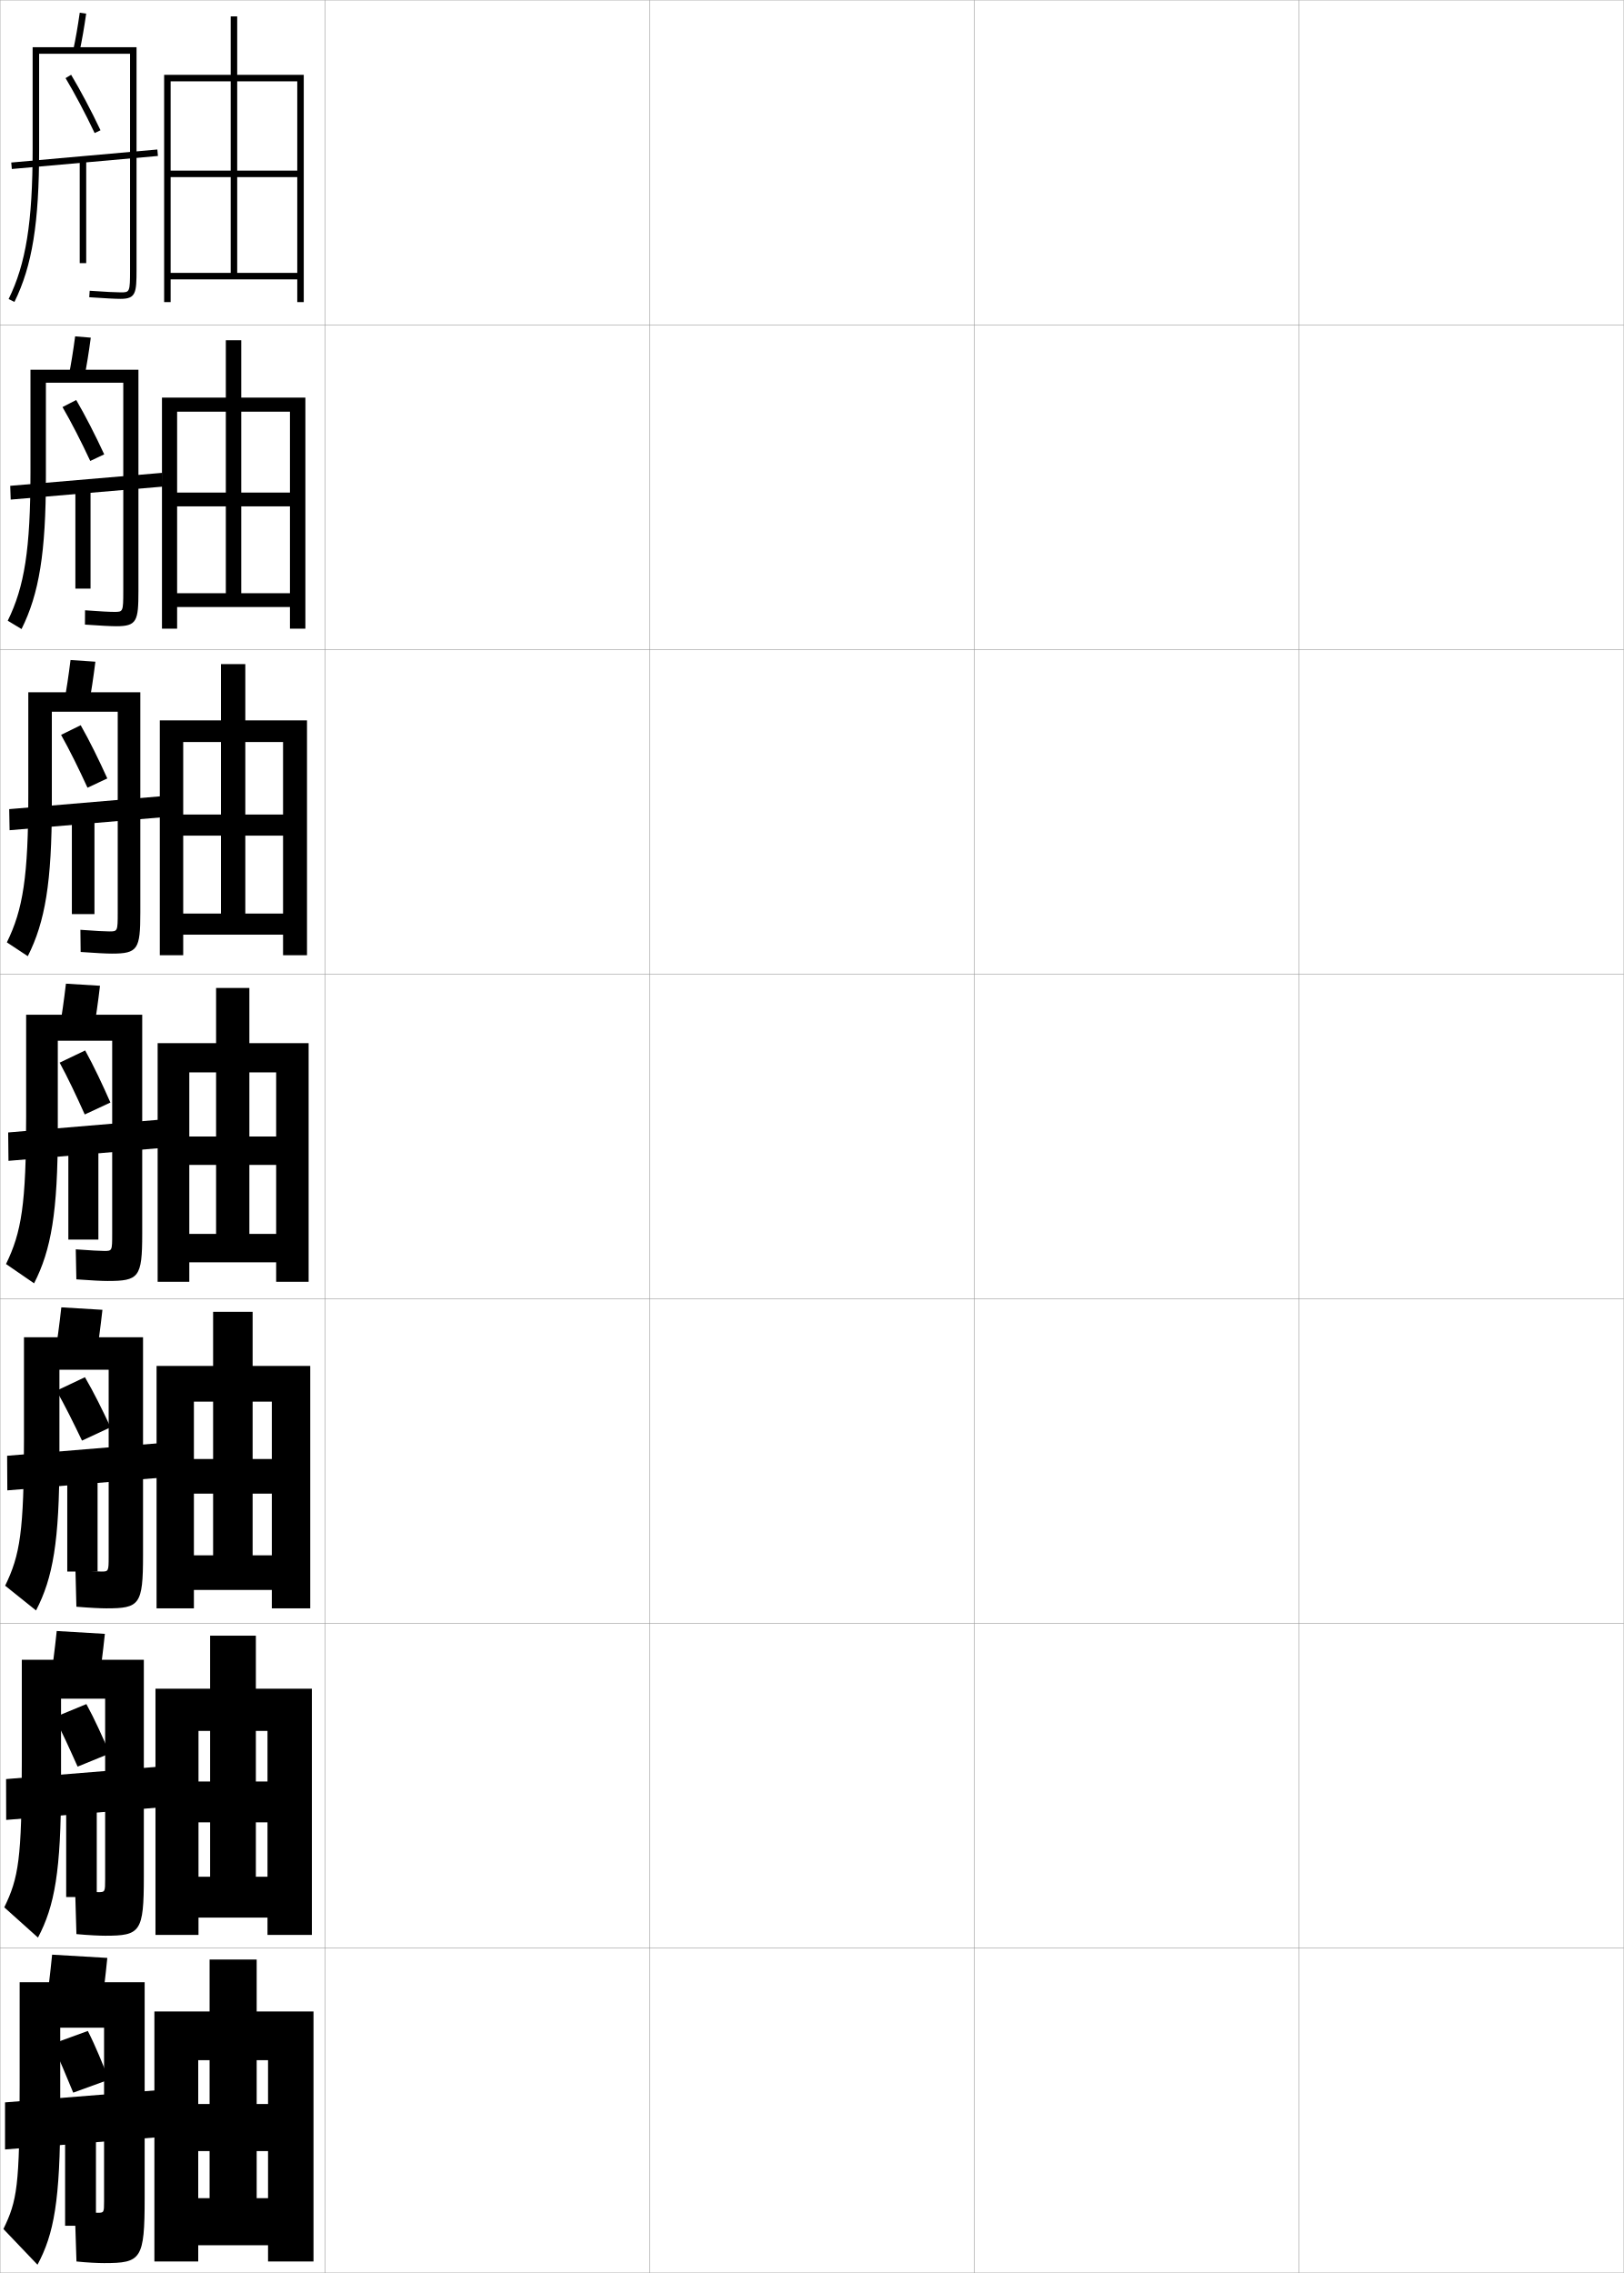
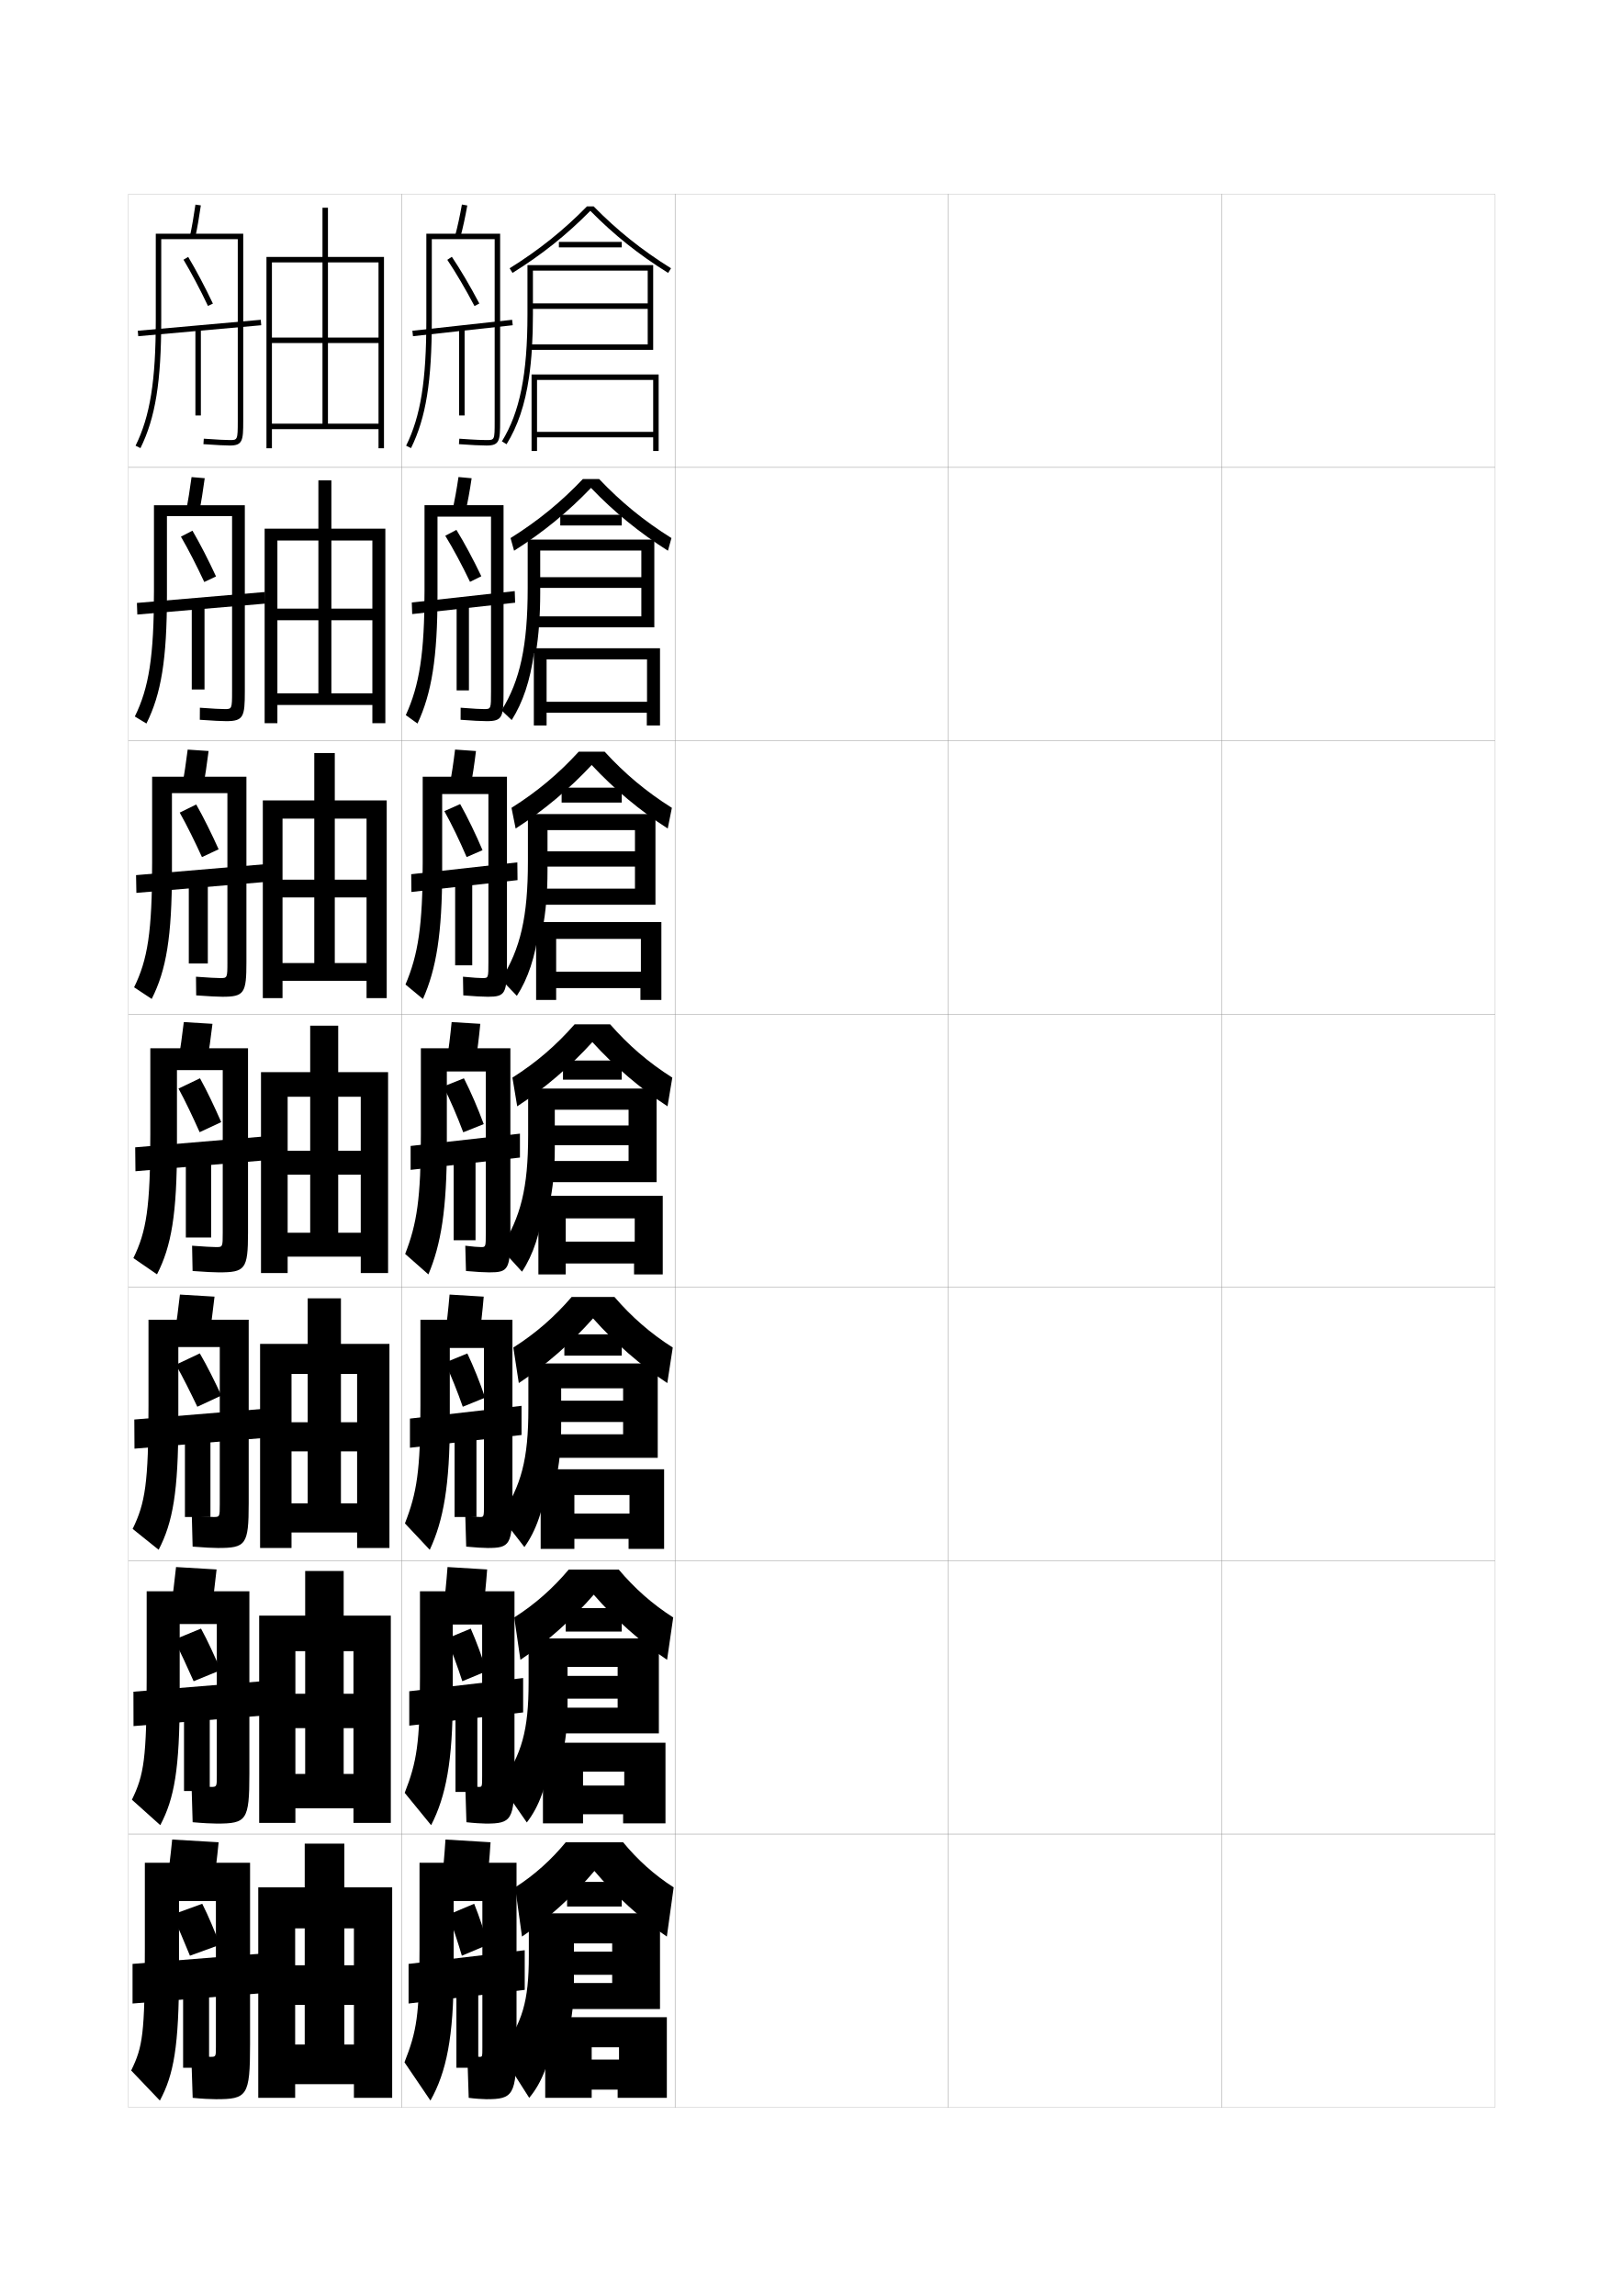
- <svg xmlns="http://www.w3.org/2000/svg" width="500.1" height="700.1" viewBox="0 0 500.1 700.1" overflow="visible" enable-background="new 0 0 500.1 700.1" xml:space="preserve">
-   <g id="glyphs">
+ <svg xmlns="http://www.w3.org/2000/svg" version="1.1" id="glyphs" x="0px" y="0px" width="592px" height="840px" viewBox="0 0 592 840" enable-background="new 0 0 592 840" xml:space="preserve">
+   <g>
+     <rect x="47" y="71" fill="none" stroke="#999999" stroke-width="0.1" width="100" height="100" />
+     <rect x="47" y="171" fill="none" stroke="#999999" stroke-width="0.1" width="100" height="100" />
+     <rect x="47" y="271" fill="none" stroke="#999999" stroke-width="0.1" width="100" height="100" />
+     <rect x="47" y="371" fill="none" stroke="#999999" stroke-width="0.1" width="100" height="100" />
+     <rect x="47" y="471" fill="none" stroke="#999999" stroke-width="0.1" width="100" height="100" />
+     <rect x="47" y="571" fill="none" stroke="#999999" stroke-width="0.1" width="100" height="100" />
+     <rect x="47" y="671" fill="none" stroke="#999999" stroke-width="0.1" width="100" height="100" />
+     <rect x="147" y="71" fill="none" stroke="#999999" stroke-width="0.1" width="100" height="100" />
+     <rect x="147" y="171" fill="none" stroke="#999999" stroke-width="0.1" width="100" height="100" />
+     <rect x="147" y="271" fill="none" stroke="#999999" stroke-width="0.1" width="100" height="100" />
+     <rect x="147" y="371" fill="none" stroke="#999999" stroke-width="0.1" width="100" height="100" />
+     <rect x="147" y="471" fill="none" stroke="#999999" stroke-width="0.1" width="100" height="100" />
+     <rect x="147" y="571" fill="none" stroke="#999999" stroke-width="0.1" width="100" height="100" />
+     <rect x="147" y="671" fill="none" stroke="#999999" stroke-width="0.1" width="100" height="100" />
+     <rect x="247" y="71" fill="none" stroke="#999999" stroke-width="0.1" width="100" height="100" />
+     <rect x="247" y="171" fill="none" stroke="#999999" stroke-width="0.1" width="100" height="100" />
+     <rect x="247" y="271" fill="none" stroke="#999999" stroke-width="0.1" width="100" height="100" />
+     <rect x="247" y="371" fill="none" stroke="#999999" stroke-width="0.1" width="100" height="100" />
+     <rect x="247" y="471" fill="none" stroke="#999999" stroke-width="0.1" width="100" height="100" />
+     <rect x="247" y="571" fill="none" stroke="#999999" stroke-width="0.1" width="100" height="100" />
+     <rect x="247" y="671" fill="none" stroke="#999999" stroke-width="0.1" width="100" height="100" />
+     <rect x="347" y="71" fill="none" stroke="#999999" stroke-width="0.1" width="100" height="100" />
+     <rect x="347" y="171" fill="none" stroke="#999999" stroke-width="0.1" width="100" height="100" />
+     <rect x="347" y="271" fill="none" stroke="#999999" stroke-width="0.1" width="100" height="100" />
+     <rect x="347" y="371" fill="none" stroke="#999999" stroke-width="0.1" width="100" height="100" />
+     <rect x="347" y="471" fill="none" stroke="#999999" stroke-width="0.1" width="100" height="100" />
+     <rect x="347" y="571" fill="none" stroke="#999999" stroke-width="0.1" width="100" height="100" />
+     <rect x="347" y="671" fill="none" stroke="#999999" stroke-width="0.1" width="100" height="100" />
+     <rect x="447" y="71" fill="none" stroke="#999999" stroke-width="0.1" width="100" height="100" />
+     <rect x="447" y="171" fill="none" stroke="#999999" stroke-width="0.1" width="100" height="100" />
+     <rect x="447" y="271" fill="none" stroke="#999999" stroke-width="0.1" width="100" height="100" />
+     <rect x="447" y="371" fill="none" stroke="#999999" stroke-width="0.1" width="100" height="100" />
+     <rect x="447" y="471" fill="none" stroke="#999999" stroke-width="0.1" width="100" height="100" />
+     <rect x="447" y="571" fill="none" stroke="#999999" stroke-width="0.1" width="100" height="100" />
+     <rect x="447" y="671" fill="none" stroke="#999999" stroke-width="0.1" width="100" height="100" />
+   </g>
+   <polygon points="138.5,155 99.5,155 99.5,157 138.5,157 138.5,164 140.5,164 140.5,94 97.5,94 97.5,164 99.5,164 99.5,96 138.5,96   138.5,123.5 120,123.5 120,76 118,76 118,123.5 99.5,123.5 99.5,125.5 118,125.5 118,155 120,155 120,125.5 138.5,125.5 " />
+   <g>
+     <polygon points="96.833,193.417 96.833,264.583 101.5,264.583 101.5,197.75 136.25,197.75    136.25,222.666 121.25,222.666 121.25,175.75 116.5,175.75 116.5,222.666    101.5,222.666 101.5,226.917 116.5,226.917 116.5,253.667 121.25,253.667    121.25,226.917 136.25,226.917 136.25,253.667 101.5,253.667 101.5,257.917    136.25,257.917 136.25,264.583 141,264.583 141,193.417  " />
+     <polygon points="96.167,292.833 96.167,365.167 103.375,365.167 103.375,299.5 134.125,299.5    134.125,321.833 122.5,321.833 122.5,275.5 115,275.5 115,321.833 103.375,321.833 103.375,328.333    115,328.333 115,352.333 122.5,352.333 122.5,328.333 134.125,328.333 134.125,352.333    103.375,352.333 103.375,358.833 134.125,358.833 134.125,365.167 141.5,365.167 141.5,292.833  " />
+     <polygon points="95.5,392.25 95.5,465.75 105.25,465.75 105.25,401.25 132,401.25 132,421 123.75,421 123.75,375.25 113.5,375.25    113.5,421 105.25,421 105.25,429.75 113.5,429.75 113.5,451 123.75,451 123.75,429.75 132,429.75 132,451 105.25,451    105.25,459.75 132,459.75 132,465.75 142,465.75 142,392.25  " />
+     <polygon points="95.167,491.666 95.167,566.334 106.667,566.334 106.667,502.666    130.667,502.666 130.667,520.334 124.75,520.334 124.75,475 112.583,475 112.583,520.334    106.667,520.334 106.667,531 112.583,531 112.583,550 124.75,550 124.75,531 130.667,531 130.667,550    106.667,550 106.667,560.666 130.667,560.666 130.667,566.334 142.5,566.334 142.5,491.666     " />
+     <polygon points="94.833,591.083 94.833,666.917 108.083,666.917 108.083,604.083    129.333,604.083 129.333,619.667 125.75,619.667 125.75,574.75 111.667,574.75 111.667,619.667    108.083,619.667 108.083,632.25 111.667,632.25 111.667,649 125.75,649 125.75,632.25 129.333,632.25    129.333,649 108.083,649 108.083,661.583 129.333,661.583 129.333,666.917 143,666.917    143,591.083  " />
+   </g>
+   <polygon points="94.5,690.5 94.5,767.5 108,767.5 108,705.5 129.5,705.5 129.5,719 126,719 126,674.5 111.5,674.5 111.5,719   108,719 108,733.5 111.5,733.5 111.5,748 126,748 126,733.5 129.5,733.5 129.5,748 108,748 108,762.5 129.5,762.5 129.5,767.5   143.5,767.5 143.5,690.5 " />
+   <g>
+     <path d="M63,700.5c2.184,4.483,4.396,9.945,6.5,15l11-4c-1.978-4.964-4.06-10.212-6.5-15   L63,700.5z" />
+     <path d="M63.673,599.896c2.372,4.481,4.859,10.015,7.18,15.188l9.898-4.049   c-2.22-5.106-4.601-10.473-7.196-15.214L63.673,599.896z" />
+     <path d="M64.346,499.291c2.561,4.48,5.321,10.085,7.86,15.375l8.797-4.098   c-2.462-5.25-5.143-10.733-7.892-15.428L64.346,499.291z" />
+   </g>
+   <g>
+     <path d="M65.321,398.257c2.511,4.608,5.249,10.423,7.728,15.958l7.902-3.68   c-2.428-5.518-5.117-11.255-7.772-16.042L65.321,398.257z" />
+     <path d="M65.761,297.294c2.62,4.65,5.533,10.582,8.137,16.277l6.101-2.857   c-2.579-5.702-5.471-11.603-8.197-16.39L65.761,297.294z" />
+     <path d="M66.201,196.332c2.728,4.692,5.816,10.741,8.545,16.596l4.299-2.035   c-2.729-5.887-5.824-11.951-8.622-16.737L66.201,196.332z" />
+   </g>
+   <path d="M67.143,95.014c2.837,4.734,6.101,10.899,8.954,16.915l1.807-0.857  C75.023,105,71.727,98.772,68.857,93.986L67.143,95.014z" />
+   <g>
+     <path d="M78,690.5c0.732-5.013,1.394-10.378,2-16.5l-17-1c-0.606,6.122-1.267,11.487-2,16.5   L78,690.5z" />
+     <path d="M79,749c0,3.454-0.047,3.5-2,3.5c-1.07,0-3.826-0.168-7-0.5l0.5,15.5   c3.354,0.353,6.719,0.5,8.5,0.5c11.426,0,12.5-1.132,12.5-20v-66.5H53V713   c0,31.337-0.768,35.78-5,44.5l10.5,11c5.051-9.429,7-19.673,7-47v-26H79V749z" />
+     <polygon points="98.5,729 98.5,714.5 48.5,718.5 48.5,733  " />
+     <rect x="67" y="722" width="9.5" height="34.5" />
+   </g>
+   <g>
+     <path d="M77.246,589.868c0.733-4.75,1.394-9.853,2.002-15.679l-14.83-0.88   c-0.607,5.818-1.266,10.913-1.998,15.655L77.246,589.868z" />
+     <path d="M79.333,649.666c0,4.045-0.04,4.084-2.15,4.084   c-1.155,0-3.456-0.159-7.089-0.5l0.394,13.416   c3.792,0.351,7.106,0.501,8.861,0.501c10.832,0,11.9-1.104,11.9-18.167   v-66.834H53.667v31.5c0,29.839-0.985,35.693-5.4,44.761l10.382,9.313   c5.121-9.708,7.101-20.438,7.101-46.99v-26.584h13.583V649.666z" />
+     <polygon points="98.02,627.499 97.989,614.917 48.823,618.917 48.854,631.499  " />
+     <rect x="67.333" y="621.833" width="9.417" height="33.417" />
+   </g>
+   <g>
+     <path d="M76.493,489.236c0.733-4.487,1.394-9.326,2.004-14.856l-12.66-0.761   c-0.608,5.516-1.265,10.339-1.996,14.811L76.493,489.236z" />
+     <path d="M80.417,550.333c0,4.636-0.032,4.667-2.3,4.667   c-1.239,0-3.835-0.161-7.927-0.5l0.288,11.332   c4.228,0.35,7.494,0.502,9.223,0.502C89.938,566.334,91,565.258,91,550v-67.167   H54.333v31.5c0,28.339-1.203,35.606-5.799,45.021l9.514,7.627   C63.239,556.994,65.25,545.777,65.25,520v-27.167h15.167V550.333z" />
+     <polygon points="97.541,525.998 97.479,515.334 49.146,519.334 49.208,529.998  " />
+     <rect x="67.667" y="521.666" width="9.333" height="33.334" />
+   </g>
+   <g>
    <g>
-       <rect x="0.05" y="0.05" fill="none" stroke="#999999" stroke-width="0.1" width="100" height="100" />
-       <rect x="0.05" y="100.05" fill="none" stroke="#999999" stroke-width="0.1" width="100" height="100" />
-       <rect x="0.05" y="200.05" fill="none" stroke="#999999" stroke-width="0.1" width="100" height="100" />
-       <rect x="0.05" y="300.05" fill="none" stroke="#999999" stroke-width="0.1" width="100" height="100" />
-       <rect x="0.05" y="400.05" fill="none" stroke="#999999" stroke-width="0.1" width="100" height="100" />
-       <rect x="0.05" y="500.05" fill="none" stroke="#999999" stroke-width="0.1" width="100" height="100" />
-       <rect x="0.05" y="600.05" fill="none" stroke="#999999" stroke-width="0.1" width="100" height="100" />
-       <rect x="100.05" y="0.05" fill="none" stroke="#999999" stroke-width="0.1" width="100" height="100" />
-       <rect x="100.05" y="100.05" fill="none" stroke="#999999" stroke-width="0.1" width="100" height="100" />
-       <rect x="100.05" y="200.05" fill="none" stroke="#999999" stroke-width="0.1" width="100" height="100" />
-       <rect x="100.05" y="300.05" fill="none" stroke="#999999" stroke-width="0.1" width="100" height="100" />
-       <rect x="100.05" y="400.05" fill="none" stroke="#999999" stroke-width="0.1" width="100" height="100" />
-       <rect x="100.05" y="500.05" fill="none" stroke="#999999" stroke-width="0.1" width="100" height="100" />
-       <rect x="100.05" y="600.05" fill="none" stroke="#999999" stroke-width="0.1" width="100" height="100" />
-       <rect x="200.05" y="0.05" fill="none" stroke="#999999" stroke-width="0.1" width="100" height="100" />
-       <rect x="200.05" y="100.05" fill="none" stroke="#999999" stroke-width="0.1" width="100" height="100" />
-       <rect x="200.05" y="200.05" fill="none" stroke="#999999" stroke-width="0.1" width="100" height="100" />
-       <rect x="200.05" y="300.05" fill="none" stroke="#999999" stroke-width="0.1" width="100" height="100" />
-       <rect x="200.05" y="400.05" fill="none" stroke="#999999" stroke-width="0.1" width="100" height="100" />
-       <rect x="200.05" y="500.05" fill="none" stroke="#999999" stroke-width="0.1" width="100" height="100" />
-       <rect x="200.05" y="600.05" fill="none" stroke="#999999" stroke-width="0.1" width="100" height="100" />
-       <rect x="300.05" y="0.05" fill="none" stroke="#999999" stroke-width="0.1" width="100" height="100" />
-       <rect x="300.05" y="100.05" fill="none" stroke="#999999" stroke-width="0.1" width="100" height="100" />
-       <rect x="300.05" y="200.05" fill="none" stroke="#999999" stroke-width="0.1" width="100" height="100" />
-       <rect x="300.05" y="300.05" fill="none" stroke="#999999" stroke-width="0.1" width="100" height="100" />
-       <rect x="300.05" y="400.05" fill="none" stroke="#999999" stroke-width="0.1" width="100" height="100" />
-       <rect x="300.05" y="500.05" fill="none" stroke="#999999" stroke-width="0.1" width="100" height="100" />
-       <rect x="300.05" y="600.05" fill="none" stroke="#999999" stroke-width="0.1" width="100" height="100" />
-       <rect x="400.05" y="0.05" fill="none" stroke="#999999" stroke-width="0.1" width="100" height="100" />
-       <rect x="400.05" y="100.05" fill="none" stroke="#999999" stroke-width="0.1" width="100" height="100" />
-       <rect x="400.05" y="200.05" fill="none" stroke="#999999" stroke-width="0.1" width="100" height="100" />
-       <rect x="400.05" y="300.05" fill="none" stroke="#999999" stroke-width="0.1" width="100" height="100" />
-       <rect x="400.05" y="400.05" fill="none" stroke="#999999" stroke-width="0.1" width="100" height="100" />
-       <rect x="400.05" y="500.05" fill="none" stroke="#999999" stroke-width="0.1" width="100" height="100" />
-       <rect x="400.05" y="600.05" fill="none" stroke="#999999" stroke-width="0.1" width="100" height="100" />
-     </g>
-     <polygon points="91.55,84.05 52.55,84.05 52.55,86.05 91.55,86.05      91.55,93.05 93.55,93.05 93.55,23.05 50.55,23.05 50.55,93.05      52.55,93.05 52.55,25.05 91.55,25.05 91.55,52.55 73.05,52.55      73.05,5.05 71.05,5.05 71.05,52.55 52.55,52.55 52.55,54.55      71.05,54.55 71.05,84.05 73.05,84.05 73.05,54.55 91.55,54.55 " />
-     <g>
-       <polygon points="49.883,122.466 49.883,193.633 54.549,193.633 54.549,126.8       89.299,126.8 89.299,151.716 74.299,151.716 74.299,104.799 69.549,104.799       69.549,151.716 54.549,151.716 54.549,155.966 69.549,155.966 69.549,182.716       74.299,182.716 74.299,155.966 89.299,155.966 89.299,182.716 54.549,182.716       54.549,186.966 89.299,186.966 89.299,193.633 94.049,193.633 94.049,122.466 " />
-       <polygon points="49.216,221.883 49.216,294.216 56.425,294.216 56.425,228.55       87.175,228.55 87.175,250.883 75.55,250.883 75.55,204.55 68.05,204.55       68.05,250.883 56.425,250.883 56.425,257.383 68.05,257.383 68.05,281.383       75.55,281.383 75.55,257.383 87.175,257.383 87.175,281.383 56.425,281.383       56.425,287.883 87.175,287.883 87.175,294.216 94.55,294.216 94.55,221.883 " />
-       <polygon points="48.55,321.3 48.55,394.8 58.3,394.8 58.3,330.3       85.05,330.3 85.05,350.05 76.8,350.05 76.8,304.3 66.55,304.3       66.55,350.05 58.3,350.05 58.3,358.8 66.55,358.8 66.55,380.05       76.8,380.05 76.8,358.8 85.05,358.8 85.05,380.05 58.3,380.05       58.3,388.8 85.05,388.8 85.05,394.8 95.05,394.8 95.05,321.3 " />
-       <polygon points="48.217,420.716 48.217,495.384 59.717,495.384 59.717,431.716       83.717,431.716 83.717,449.384 77.8,449.384 77.8,404.05 65.633,404.05       65.633,449.384 59.717,449.384 59.717,460.05 65.633,460.05 65.633,479.05       77.8,479.05 77.8,460.05 83.717,460.05 83.717,479.05 59.717,479.05       59.717,489.716 83.717,489.716 83.717,495.384 95.55,495.384 95.55,420.716 " />
-       <polygon points="47.883,520.133 47.883,595.967 61.133,595.967 61.133,533.133       82.383,533.133 82.383,548.717 78.8,548.717 78.8,503.8 64.716,503.8       64.716,548.717 61.133,548.717 61.133,561.3 64.716,561.3 64.716,578.05       78.8,578.05 78.8,561.3 82.383,561.3 82.383,578.05 61.133,578.05       61.133,590.633 82.383,590.633 82.383,595.967 96.05,595.967 96.05,520.133 " />
-     </g>
-     <polygon points="47.55,619.55 47.55,696.55 61.05,696.55 61.05,634.55      82.55,634.55 82.55,648.05 79.05,648.05 79.05,603.55 64.55,603.55      64.55,648.05 61.05,648.05 61.05,662.55 64.55,662.55 64.55,677.05      79.05,677.05 79.05,662.55 82.55,662.55 82.55,677.05 61.05,677.05      61.05,691.55 82.55,691.55 82.55,696.55 96.55,696.55 96.55,619.55 " />
-     <g>
-       <path d="M16.05,629.55c2.184,4.483,4.396,9.945,6.5,15l11-4      c-1.978-4.964-4.06-10.212-6.5-15L16.05,629.55z" />
-       <path d="M16.723,528.945c2.372,4.481,4.859,10.015,7.18,15.188l9.898-4.049      c-2.22-5.106-4.601-10.473-7.196-15.214L16.723,528.945z" />
-       <path d="M17.396,428.341c2.561,4.48,5.321,10.085,7.86,15.375l8.797-4.098      c-2.462-5.25-5.143-10.733-7.892-15.428L17.396,428.341z" />
+       <path d="M75.739,388.604c0.733-4.225,1.394-8.8,2.006-14.034l-10.49-0.641    c-0.609,5.211-1.265,9.764-1.994,13.966L75.739,388.604z" />
+       <path d="M81.5,451c0,5.227-0.024,5.25-2.45,5.25c-1.323,0-4.214-0.163-8.766-0.499    l0.182,9.248C75.131,465.346,78.348,465.5,80.05,465.5C89.694,465.5,90.75,464.452,90.75,451    v-67.5H55V415c0,26.84-1.421,35.519-6.199,45.279l8.646,5.941    C62.709,455.955,64.75,444.253,64.75,419.25V391.5H81.5V451z" />
+       <polygon points="97.062,424.498 96.969,415.752 49.469,419.752 49.562,428.498   " />
+       <rect x="68" y="421.5" width="9.25" height="31.25" />
    </g>
    <g>
-       <path d="M18.371,327.307c2.511,4.608,5.249,10.423,7.728,15.958l7.902-3.68      c-2.428-5.518-5.117-11.255-7.772-16.042L18.371,327.307z" />
-       <path d="M18.811,226.344c2.62,4.65,5.533,10.582,8.137,16.277l6.101-2.857      c-2.579-5.702-5.471-11.603-8.197-16.39L18.811,226.344z" />
-       <path d="M19.25,125.381c2.728,4.692,5.816,10.741,8.545,16.596l4.299-2.035      c-2.729-5.887-5.824-11.951-8.622-16.737L19.25,125.381z" />
-     </g>
-     <path d="M20.192,24.063c2.837,4.734,6.101,10.899,8.954,16.915l1.807-0.857     c-2.88-6.071-6.177-12.299-9.046-17.085L20.192,24.063z" />
-     <g>
-       <path d="M31.05,619.55c0.732-5.013,1.394-10.378,2-16.5l-17-1      c-0.606,6.122-1.267,11.487-2,16.5L31.05,619.55z" />
-       <path d="M32.05,678.05c0,3.454-0.047,3.5-2,3.5c-1.07,0-3.826-0.168-7-0.5l0.5,15.5      c3.354,0.353,6.719,0.5,8.5,0.5c11.426,0,12.5-1.132,12.5-20v-66.5h-38.5v31.5      c0,31.337-0.768,35.78-5,44.5l10.5,11c5.051-9.429,7-19.673,7-47v-26h13.5V678.05z" />
-       <polygon points="51.55,658.05 51.55,643.55 1.55,647.55 1.55,662.05 " />
-       <rect x="20.05" y="651.05" width="9.5" height="34.5" />
+       <path d="M74.319,287.973c0.733-3.962,1.393-8.273,2.008-13.212l-7.654-0.521    c-0.61,4.908-1.264,9.189-1.992,13.121L74.319,287.973z" />
+       <path d="M83.208,352c0,5.817-0.053,5.833-2.601,5.833c-1.407,0-4.219-0.153-8.896-0.498    l0.076,6.83c4.768,0.346,7.936,0.502,9.612,0.502    c7.999,0,8.767-1.321,8.767-12.667v-67.833h-34.5v31.5    c0,25.341-1.639,35.431-6.599,45.538l6.445,4.256    c5.332-10.544,7.403-22.732,7.403-46.961v-28.333h20.291V352z" />
+       <polygon points="49.783,320.169 49.904,326.664 97.07,322.664 96.95,316.169   " />
+       <rect x="69.083" y="321" width="6.959" height="31.5" />
    </g>
    <g>
-       <path d="M30.296,518.918c0.733-4.75,1.394-9.853,2.002-15.679l-14.83-0.88      c-0.607,5.818-1.266,10.913-1.998,15.655L30.296,518.918z" />
-       <path d="M32.383,578.716c0,4.045-0.04,4.084-2.15,4.084      c-1.155,0-3.456-0.159-7.089-0.5l0.394,13.416      c3.792,0.351,7.106,0.501,8.861,0.501c10.832,0,11.9-1.104,11.9-18.167      v-66.834H6.716v31.5c0,29.839-0.985,35.693-5.4,44.761l10.382,9.313      c5.121-9.708,7.101-20.438,7.101-46.99v-26.584h13.583V578.716z" />
-       <polygon points="51.07,556.549 51.039,543.967 1.873,547.967 1.903,560.549 " />
-       <rect x="20.383" y="550.883" width="9.417" height="33.417" />
+       <path d="M72.899,187.341c0.734-3.699,1.393-7.747,2.01-12.39l-4.817-0.401    c-0.611,4.604-1.263,8.615-1.99,12.276L72.899,187.341z" />
+       <path d="M84.916,253c0,6.409-0.082,6.417-2.75,6.417    c-1.492,0-4.224-0.143-9.025-0.498l-0.03,4.413    c4.87,0.344,7.991,0.502,9.64,0.502c6.352,0,6.833-1.593,6.833-10.833v-68.167    h-33.25v31.5c0,23.842-1.856,35.344-6.998,45.798l4.245,2.57    c5.401-10.823,7.503-23.498,7.503-46.952v-28.917h23.833V253z" />
+       <polygon points="50.097,220.586 50.247,224.83 97.08,220.83 96.931,216.587   " />
+       <rect x="70.166" y="220.5" width="4.668" height="31.75" />
+     </g>
+   </g>
+   <g>
+     <path d="M69.521,86.291l1.957,0.418c0.734-3.437,1.393-7.221,2.012-11.568   l-1.98-0.281C70.897,79.16,70.247,82.899,69.521,86.291z" />
+     <path d="M57,117c0,22.343-2.074,35.257-7.396,46.058l1.793,0.885   C56.867,152.84,59,139.679,59,117V87.5h28V154c0,7-0.109,7-2.9,7   c-1.576,0-4.604-0.158-9.531-0.498l-0.137,1.996C79.404,162.84,82.477,163,84.1,163   C88.806,163,89,161.134,89,154V85.5H57V117z" />
+     <rect x="72" y="97.411" transform="matrix(-0.0888628 -0.9960439 0.9960439 -0.0888628 -40.03828 203.3747)" width="2" height="45.177" />
+     <rect x="71.5" y="120" width="2" height="32" />
+   </g>
+   <g>
+     <path d="M168.466,86.758l-1.932-0.516c0.907-3.4,1.72-7.135,2.481-11.417   l1.969,0.35C170.213,79.514,169.389,83.303,168.466,86.758z" />
+     <path d="M150.397,163.94l-1.795-0.881C153.926,152.22,156,139.306,156,117V85.5h27V154   c0,7.281-0.184,9-5,9c-2.068,0-5.74-0.184-10.073-0.503l0.146-1.994   C174.162,160.951,177.044,161,178,161c3,0,3,0,3-7V87.5h-23V117   C158,139.64,155.868,152.801,150.397,163.94z" />
+     <path d="M173.615,111.966c-3.295-6.254-6.827-12.259-9.945-16.909l1.66-1.113   c3.157,4.706,6.729,10.775,10.055,17.091L173.615,111.966z" />
+     <rect x="168.25" y="101.641" transform="matrix(0.1093598 0.9940023 -0.9940023 0.1093598 270.0211 -61.35806)" width="2" height="36.719" />
+     <rect x="168" y="120" width="2" height="32" />
+   </g>
+   <g>
+     <g>
+       <path d="M170.307,187.373l-4.78-0.58c0.828-3.67,1.56-7.675,2.235-12.267    l4.81,0.446C171.888,179.609,171.147,183.659,170.307,187.373z" />
+       <path d="M178.083,263.833c-1.941,0-5.455-0.18-9.549-0.502l0.015-4.413    c4.976,0.415,7.535,0.498,8.534,0.498c2.579,0,2.583-0.001,2.583-6.416v-64    h-19.583V217.75c0,22.823-2.139,35.905-7.318,46.96l-4.28-3.087    c4.984-10.898,6.848-22.64,6.848-45.29v-31.5H184.25V253    C184.25,262.381,183.89,263.833,178.083,263.833z" />
+       <path d="M162.932,196.012l4.066-2.162c2.957,4.812,6.191,10.845,9.12,16.977    l-4.139,2.041C169.06,206.769,165.824,200.724,162.932,196.012z" />
+       <polygon points="188.489,220.496 150.823,224.663 150.677,220.42 188.344,216.254   " />
+       <rect x="167.083" y="220.333" width="4.5" height="32.25" />
    </g>
    <g>
-       <path d="M29.542,418.286c0.733-4.487,1.394-9.326,2.004-14.856l-12.66-0.761      c-0.608,5.516-1.265,10.339-1.996,14.811L29.542,418.286z" />
-       <path d="M33.466,479.383c0,4.636-0.032,4.667-2.3,4.667      c-1.239,0-3.835-0.161-7.927-0.5l0.288,11.332      c4.228,0.35,7.494,0.502,9.223,0.502c10.238,0,11.3-1.076,11.3-16.334      v-67.167H7.383v31.5c0,28.339-1.203,35.606-5.799,45.021l9.514,7.627      c5.191-9.986,7.202-21.203,7.202-46.98v-27.167h15.167V479.383z" />
-       <polygon points="50.591,455.048 50.529,444.384 2.195,448.384 2.257,459.048 " />
-       <rect x="20.716" y="450.716" width="9.333" height="33.334" />
+       <path d="M172.147,287.989l-7.629-0.645c0.75-3.939,1.4-8.216,1.99-13.116    l7.65,0.543C173.564,279.706,172.906,284.016,172.147,287.989z" />
+       <path d="M178.542,364.667c-1.814,0-5.17-0.176-9.024-0.501l-0.118-6.832    c3.864,0.381,6.1,0.499,7.142,0.499c2.158,0,2.167-0.002,2.167-5.833v-61.5    h-16.917v28c0,23.007-2.146,36.01-7.034,46.98l-6.39-5.293    c4.645-10.957,6.299-21.526,6.299-44.52v-31.5H185.5V352    C185.5,363.483,184.966,364.667,178.542,364.667z" />
+       <path d="M162.591,296.756l5.783-2.581c2.757,4.919,5.654,10.915,8.185,16.863    l-5.819,2.521C168.196,307.614,165.258,301.53,162.591,296.756z" />
+       <polygon points="189.37,321.998 150.536,326.331 150.463,319.835 189.297,315.502   " />
+       <rect x="166.542" y="320.667" width="6.25" height="32.5" />
    </g>
    <g>
-       <g>
-         <path d="M28.789,317.654c0.733-4.225,1.394-8.8,2.006-14.034l-10.49-0.641       c-0.609,5.211-1.265,9.764-1.994,13.966L28.789,317.654z" />
-         <path d="M34.55,380.05c0,5.227-0.024,5.25-2.45,5.25       c-1.323,0-4.214-0.163-8.766-0.499l0.182,9.248       c4.665,0.347,7.882,0.501,9.584,0.501c9.645,0,10.7-1.048,10.7-14.5v-67.5h-35.75       v31.5c0,26.84-1.421,35.519-6.199,45.279l8.646,5.941       c5.262-10.266,7.303-21.968,7.303-46.971v-27.75h16.75V380.05z" />
-         <polygon points="50.111,353.548 50.019,344.802 2.519,348.802 2.611,357.548 " />
-         <rect x="21.05" y="350.55" width="9.25" height="31.25" />
-       </g>
-       <g>
-         <path d="M27.369,217.022c0.733-3.962,1.393-8.273,2.008-13.212l-7.654-0.521       c-0.61,4.908-1.264,9.189-1.992,13.121L27.369,217.022z" />
-         <path d="M36.258,281.05c0,5.817-0.053,5.833-2.601,5.833       c-1.407,0-4.219-0.153-8.896-0.498l0.076,6.83       c4.768,0.346,7.936,0.502,9.612,0.502c7.999,0,8.767-1.321,8.767-12.667       v-67.833h-34.5v31.5c0,25.341-1.639,35.431-6.599,45.538l6.445,4.256       c5.332-10.544,7.403-22.732,7.403-46.961v-28.333h20.291V281.05z" />
-         <polygon points="2.833,249.219 2.954,255.714 50.12,251.714 50,245.219 " />
-         <rect x="22.133" y="250.05" width="6.959" height="31.5" />
-       </g>
-       <g>
-         <path d="M25.949,116.391c0.734-3.699,1.393-7.747,2.01-12.39l-4.817-0.401       c-0.611,4.604-1.263,8.615-1.99,12.276L25.949,116.391z" />
-         <path d="M37.966,182.05c0,6.409-0.082,6.417-2.75,6.417       c-1.492,0-4.224-0.143-9.025-0.498l-0.03,4.413       c4.87,0.344,7.991,0.502,9.64,0.502c6.352,0,6.833-1.593,6.833-10.833       v-68.167h-33.25v31.5c0,23.842-1.856,35.344-6.998,45.798l4.245,2.57       c5.401-10.823,7.503-23.498,7.503-46.952v-28.917h23.833V182.05z" />
-         <polygon points="3.147,149.636 3.296,153.88 50.129,149.88 49.98,145.637 " />
-         <rect x="23.215" y="149.55" width="4.668" height="31.75" />
-       </g>
+       <path d="M173.988,388.604c0.677-4.231,1.252-8.802,1.757-14.034l-10.49-0.641    c-0.504,5.209-1.072,9.758-1.744,13.966L173.988,388.604z" />
+       <path d="M179,465.5c7.041,0,7.75-0.914,7.75-14.5v-67.5H154V415c0,23.338-1.445,32.734-5.75,43.75l8.5,7.5    c4.598-10.886,6.75-23.809,6.75-47V392h14.25v59c0,5.246-0.014,5.25-1.75,5.25    c-1.085,0-2.998-0.153-5.75-0.5l0.25,9.25C174.114,465.328,177.312,465.5,179,465.5z" />
+       <path d="M162.25,397.5c2.442,4.837,5.082,10.96,7.25,16.75l7.5-3    c-2.133-5.765-4.692-11.724-7.25-16.75L162.25,397.5z" />
+       <polygon points="190.25,423.5 190.25,414.75 150.25,419.25 150.25,428   " />
+       <rect x="166" y="421" width="8" height="32.75" />
+     </g>
+   </g>
+   <g>
+     <path d="M175.325,489.236c0.656-4.492,1.205-9.324,1.671-14.856l-12.494-0.761   c-0.468,5.517-1.009,10.335-1.663,14.811L175.325,489.236z" />
+     <path d="M157.25,567c5.012-10.724,7.333-23.631,7.333-47v-26.834h12.5v57.167   c0,4.662-0.014,4.667-1.5,4.667c-0.99,0-2.88-0.16-5.333-0.5l0.333,11.334   c3.077,0.312,6.265,0.5,7.833,0.5C186.59,566.334,187.5,565.262,187.5,550v-67.167h-33.667v31.5   c0,23.663-1.302,31.862-5.667,43.001L157.25,567z" />
+     <path d="M162.833,498.5c2.187,4.719,4.554,10.615,6.5,16.167L177.5,511.333   c-1.869-5.51-4.157-11.225-6.5-16.167L162.833,498.5z" />
+     <polygon points="190.833,525 190.833,514.334 150,519 150,529.666  " />
+     <rect x="166.333" y="521.333" width="8" height="33.667" />
+   </g>
+   <g>
+     <path d="M176.663,589.868c0.636-4.753,1.157-9.847,1.585-15.679l-14.497-0.88   c-0.433,5.823-0.946,10.911-1.582,15.655L176.663,589.868z" />
+     <path d="M157.75,667.75c5.427-10.562,7.917-23.452,7.917-47v-26.417h10.75v55.333   c0,4.078-0.015,4.084-1.25,4.084c-0.895,0-2.763-0.166-4.917-0.5l0.417,13.417   c2.54,0.299,5.718,0.5,7.166,0.5C187.139,667.167,188.25,665.938,188.25,649v-66.834h-34.583   v31.5c0,23.988-1.159,30.989-5.584,42.251L157.75,667.75z" />
+     <path d="M163.417,599.5c1.932,4.602,4.027,10.27,5.75,15.584L178,611.416   c-1.605-5.255-3.621-10.726-5.75-15.583L163.417,599.5z" />
+     <polygon points="191.417,626.5 191.417,613.917 149.75,618.75 149.75,631.333  " />
+     <rect x="166.667" y="621.666" width="8" height="33.917" />
+   </g>
+   <g>
+     <path d="M178,690.5c0.615-5.013,1.108-10.37,1.5-16.5l-16.5-1   c-0.397,6.13-0.884,11.487-1.5,16.5L178,690.5z" />
+     <path d="M157.5,768.5c5.842-10.399,8.5-23.274,8.5-47v-26h10.5V749c0,3.493-0.016,3.5-1,3.5   c-0.799,0-2.645-0.173-4.5-0.5l0.5,15.5c2.003,0.284,5.171,0.5,6.5,0.5c9.688,0,11-1.384,11-20v-66.5   h-35.5V713c0,24.312-1.016,30.116-5.5,41.5L157.5,768.5z" />
+     <path d="M164,700.5c1.678,4.483,3.5,9.925,5,15l9.5-4c-1.342-5.001-3.085-10.228-5-15L164,700.5z" />
+     <polygon points="192,728 192,713.5 149.5,718.5 149.5,733  " />
+     <rect x="167" y="722" width="8" height="34.5" />
+   </g>
+   <g>
+     <path d="M214.786,75.5c-8.583,8.757-17.596,15.973-28.314,22.651l1.057,1.697   C198.297,93.14,207.368,85.904,216,77.131c8.634,8.774,17.706,16.011,28.472,22.718   l1.057-1.697C234.812,91.475,225.8,84.258,217.214,75.5H214.786z" />
+     <rect x="204.5" y="88.5" width="23" height="2" />
+     <path d="M193,115c0,21.947-2.797,35.847-9.352,46.476l1.703,1.049   C189.438,155.898,192.1,148.072,193.573,138l0,0C194.539,131.4,195,123.846,195,115V99h42v12h-42   v2h42v13h-43.5v2H239V97h-46V115z" />
+     <polygon points="239,137 239,158 196.5,158 196.5,139 239,139 239,137 194.5,137 194.5,165 196.5,165 196.5,160 239,160 239,165    241,165 241,137  " />
+   </g>
+   <g>
+     <g>
+       <path d="M219.226,175.25c7.978,8.407,16.381,15.289,26.46,21.601l-1.288,4.631    c-10.473-6.618-19.733-14.194-28.147-22.978    c-8.413,8.783-17.673,16.358-28.148,22.978l-1.288-4.631    c10.08-6.314,18.484-13.195,26.459-21.601H219.226z" />
+       <rect x="205" y="188.333" width="22.5" height="3.917" />
+       <path d="M196.049,238.917c1.067-6.329,1.618-13.626,1.618-22.167v-15.334h37v9.751h-37    v3.916h37V225.5H195.5v4h43.917v-32.083h-46.333v17.667    c0,21.106-2.763,33.896-9.568,44.817l3.719,3.532    c4.083-6.46,6.751-14.36,8.147-24.516H196.049z" />
+       <polygon points="200,241.25 236.75,241.25 236.75,237.166 195.333,237.166 195.333,265.417 200,265.417     200,260.75 236.667,260.75 236.667,265.417 241.5,265.417 241.5,237.166 236.75,237.166     236.75,256.75 200,256.75   " />
    </g>
    <g>
-       <path d="M22.571,15.341l1.957,0.418c0.734-3.437,1.393-7.221,2.012-11.568      l-1.98-0.281C23.947,8.21,23.297,11.949,22.571,15.341z" />
-       <path d="M10.05,46.05c0,22.343-2.074,35.257-7.396,46.058l1.793,0.885      c5.471-11.103,7.604-24.264,7.604-46.942v-29.5h28v66.5c0,7-0.109,7-2.9,7      c-1.576,0-4.604-0.158-9.531-0.498l-0.137,1.996      c4.973,0.342,8.045,0.502,9.668,0.502c4.706,0,4.9-1.866,4.9-9v-68.5h-32      V46.05z" />
-       <rect x="25.05" y="26.461" transform="matrix(-0.0888628 -0.9960439 0.9960439 -0.0888628 -20.4911 79.35526)" width="2" height="45.177" />
-       <rect x="24.55" y="49.05" width="2" height="32" />
+       <path d="M221.238,275c7.369,8.055,15.164,14.602,24.605,20.55l-1.519,7.566    c-10.181-6.529-19.629-14.445-27.824-23.239    c-8.194,8.793-17.642,16.709-27.824,23.239l-1.519-7.566    c9.442-5.95,17.237-12.496,24.604-20.55H221.238z" />
+       <rect x="205.5" y="288.167" width="22" height="5.458" />
+       <path d="M198.524,339.833c1.169-6.057,1.809-13.097,1.809-21.333v-14.792h32v7.75h-32    v5.583h32V325.125H197.5V331h42.333v-33.167h-46.667v17.333    c0,20.266-2.73,31.944-9.784,43.159l5.734,6.016    c4.081-6.294,6.754-14.269,8.074-24.508H198.524z" />
+       <polygon points="203.5,343.5 234.5,343.5 234.5,337.333 196.167,337.333 196.167,365.833 203.5,365.833     203.5,361.5 234.333,361.5 234.333,365.833 242,365.833 242,337.333 234.5,337.333 234.5,355.5     203.5,355.5   " />
+     </g>
+     <g>
+       <path d="M223.25,374.75c6.76,7.704,13.946,13.915,22.75,19.5l-1.75,10.5    c-9.889-6.44-19.525-14.696-27.5-23.5c-7.975,8.804-17.611,17.06-27.5,23.5l-1.75-10.5    c8.804-5.585,15.99-11.796,22.75-19.5H223.25z" />
+       <rect x="206" y="388" width="21.5" height="7" />
+       <path d="M201,440.75c1.271-5.786,2-12.568,2-20.5V406h27v5.75h-27V419h27v5.75h-30.5v7.75h40.75v-34.25h-47v17    c0,19.426-2.696,29.993-10,41.5l7.75,8.5c4.078-6.129,6.758-14.178,8-24.5H201z" />
+       <polygon points="207,445.75 232.25,445.75 232.25,437.5 197,437.5 197,466.25 207,466.25 207,462.25 232,462.25 232,466.25     242.5,466.25 242.5,437.5 232.25,437.5 232.25,454.25 207,454.25   " />
+     </g>
+     <g>
+       <path d="M224.833,474.5c6.265,7.273,13.115,13.275,21.333,18.5l-2,13    C234.559,499.689,224.763,491.111,217,482.333    C209.237,491.111,199.441,499.689,189.833,506l-2-13    c8.219-5.225,15.068-11.227,21.333-18.5H224.833z" />
+       <rect x="206.5" y="488.167" width="21" height="7.792" />
+       <path d="M203.333,541.666c1.272-5.514,2-12.035,2-19.666v-14.083H228V512.438    h-22.667v7.791H228V524.75h-26.5v8.584h39.167v-34.5h-47.333v16.5    c0,18.565-2.585,28.156-10.12,39.5L191.88,566c4.284-5.939,7.079-13.922,8.286-24.334    H203.333z" />
+       <polygon points="210.167,546.958 230.333,546.958 230.333,537.542 197.833,537.542     197.833,566.666 210.167,566.666 210.167,563 230,563 230,566.666 243,566.666 243,537.542     230.333,537.542 230.333,553.75 210.167,553.75   " />
+     </g>
+     <g>
+       <path d="M226.417,574.25c5.77,6.844,12.283,12.637,19.917,17.5l-2.25,15.5    c-9.327-6.181-19.282-15.08-26.833-23.834    c-7.551,8.754-17.506,17.653-26.833,23.834l-2.25-15.5    c7.634-4.863,14.146-10.656,19.917-17.5H226.417z" />
+       <rect x="207" y="588.334" width="20.5" height="8.583" />
+       <path d="M205.667,642.583c1.273-5.241,2-11.504,2-18.833v-13.916H226V613.125    h-18.333v8.333H226V624.75h-22.5v9.417h37.583v-34.75h-47.666v16    c0,17.706-2.475,26.32-10.24,37.5L192.761,666.75    c4.489-5.75,7.4-13.667,8.572-24.167H205.667z" />
+       <polygon points="213.333,648.166 228.417,648.166 228.417,637.584 198.667,637.584     198.667,667.083 213.333,667.083 213.333,663.75 228,663.75 228,667.083 243.5,667.083     243.5,637.584 228.417,637.584 228.417,653.25 213.333,653.25   " />
    </g>
  </g>
+   <g>
+     <path d="M228,674c5.275,6.413,11.451,11.998,18.5,16.5l-2.5,18c-9.047-6.051-19.161-15.272-26.5-24   c-7.339,8.728-17.453,17.949-26.5,24l-2.5-18c7.049-4.502,13.225-10.087,18.5-16.5H228z" />
+     <rect x="207.5" y="688.5" width="20" height="9" />
+     <path d="M193.5,700v15.5c0,16.847-2.363,24.484-10.359,35.5l10.5,16.5   c4.695-5.562,7.723-13.411,8.859-24h5.5c1.274-4.97,2-10.972,2-18V711h14v3h-14v8.5h14v3h-18.5   v9.5h36v-35H193.5z" />
+     <polygon points="216.5,749 226.5,749 226.5,738 199.5,738 199.5,767.5 216.5,767.5 216.5,764.5 226,764.5 226,767.5 244,767.5    244,738 226.5,738 226.5,753.5 216.5,753.5  " />
+   </g>
</svg>
